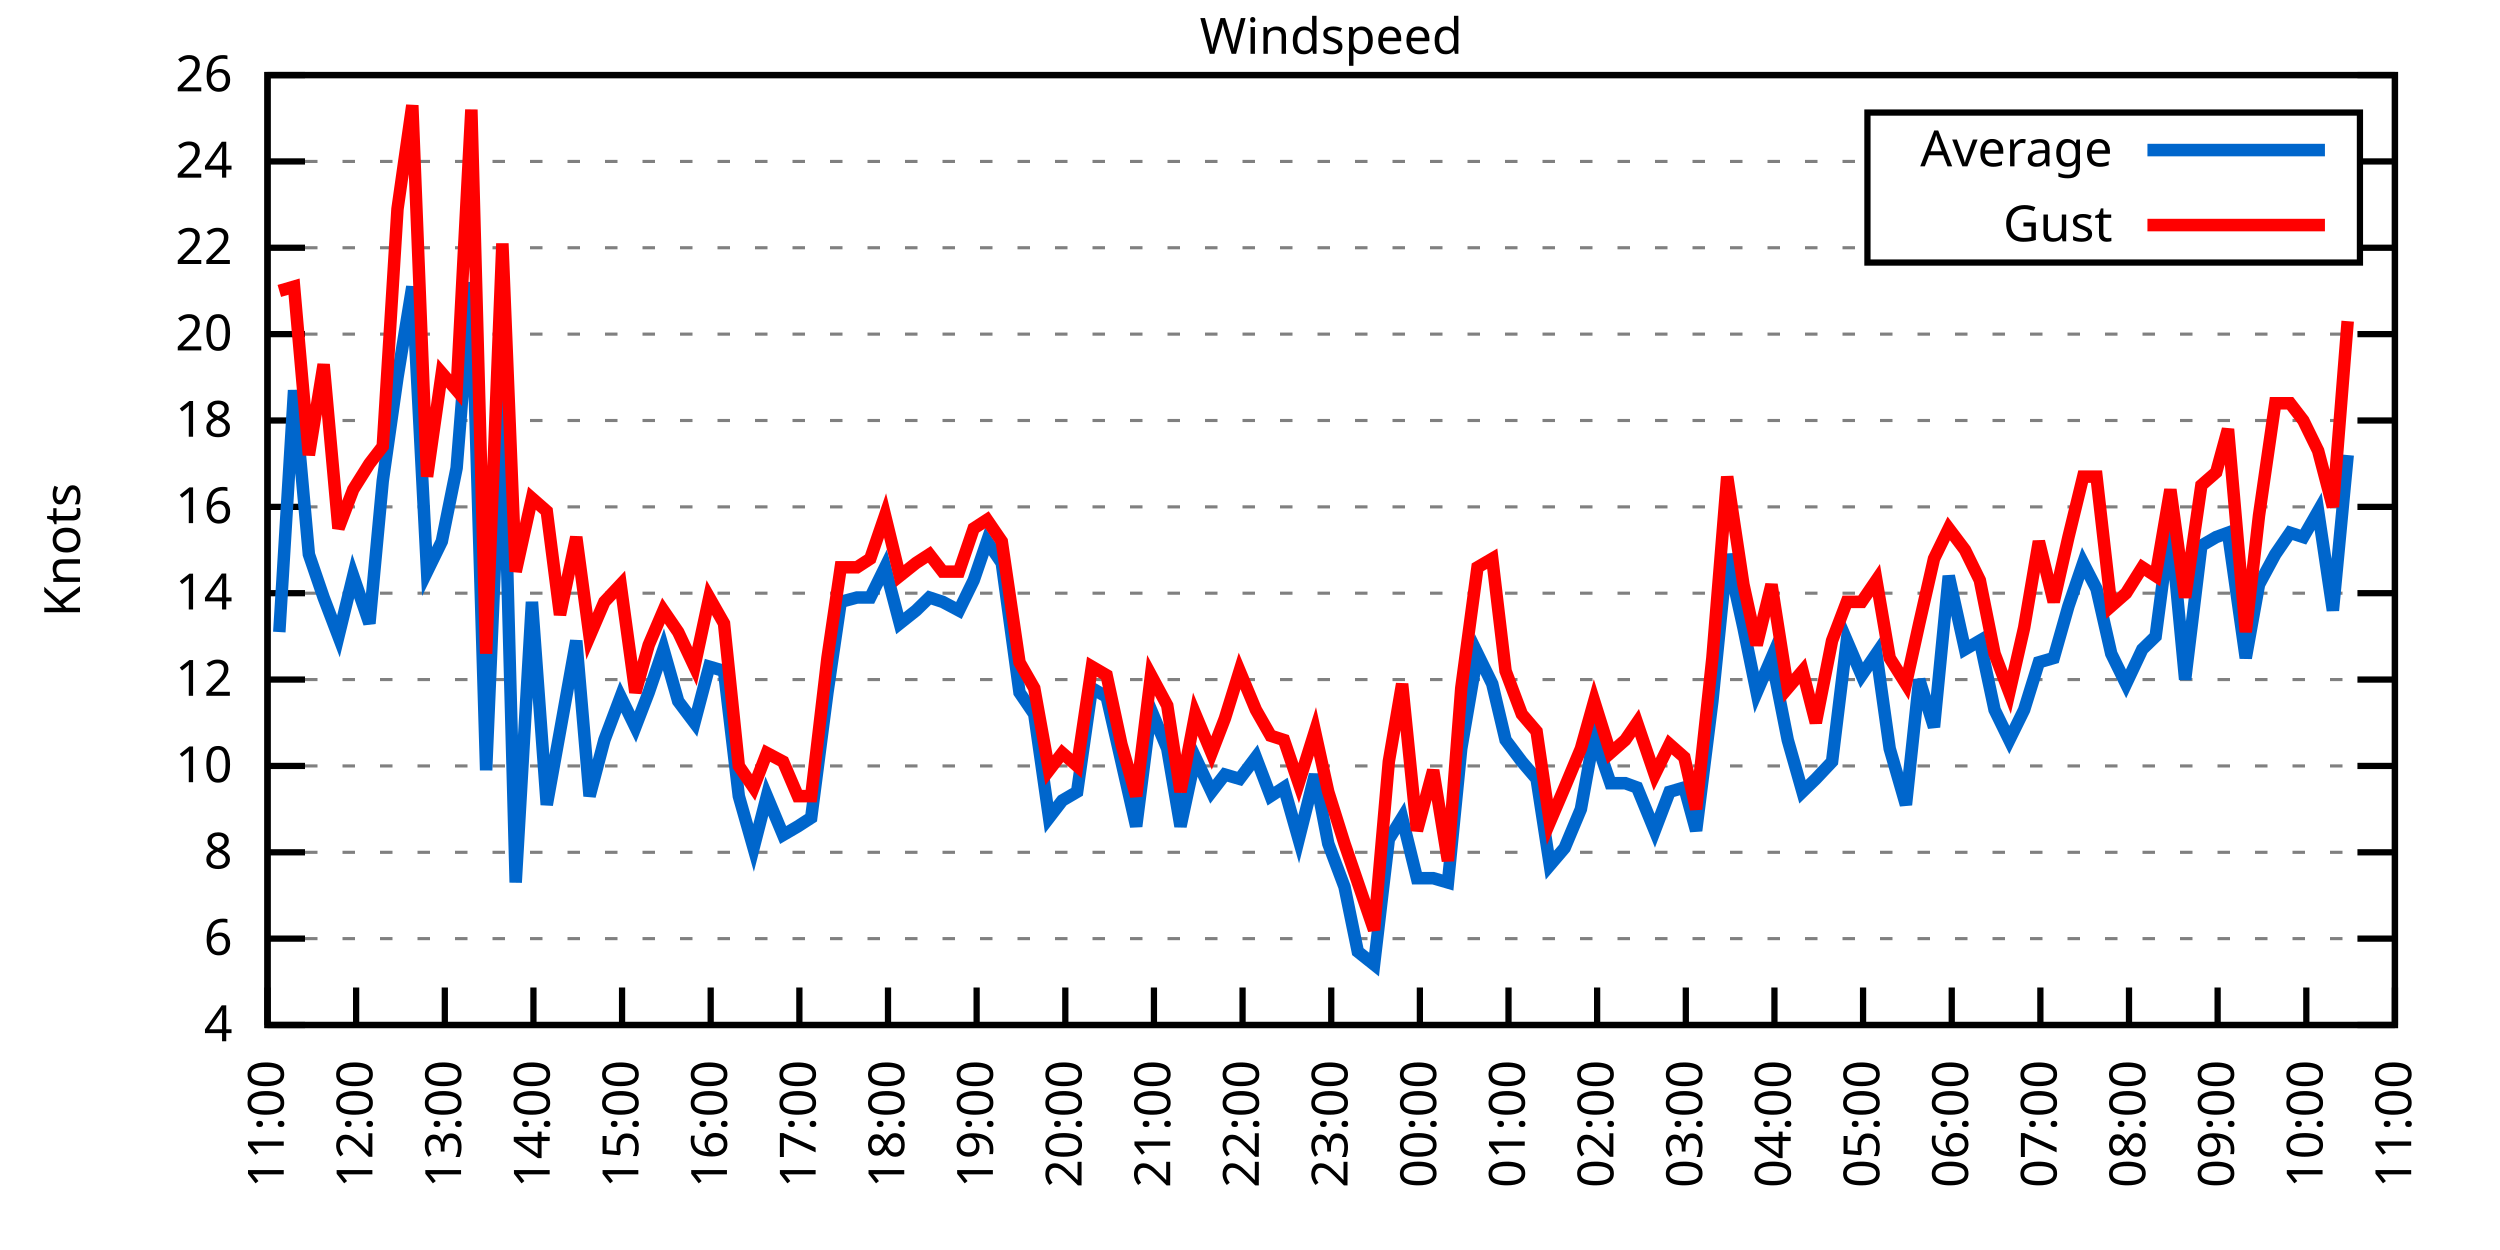
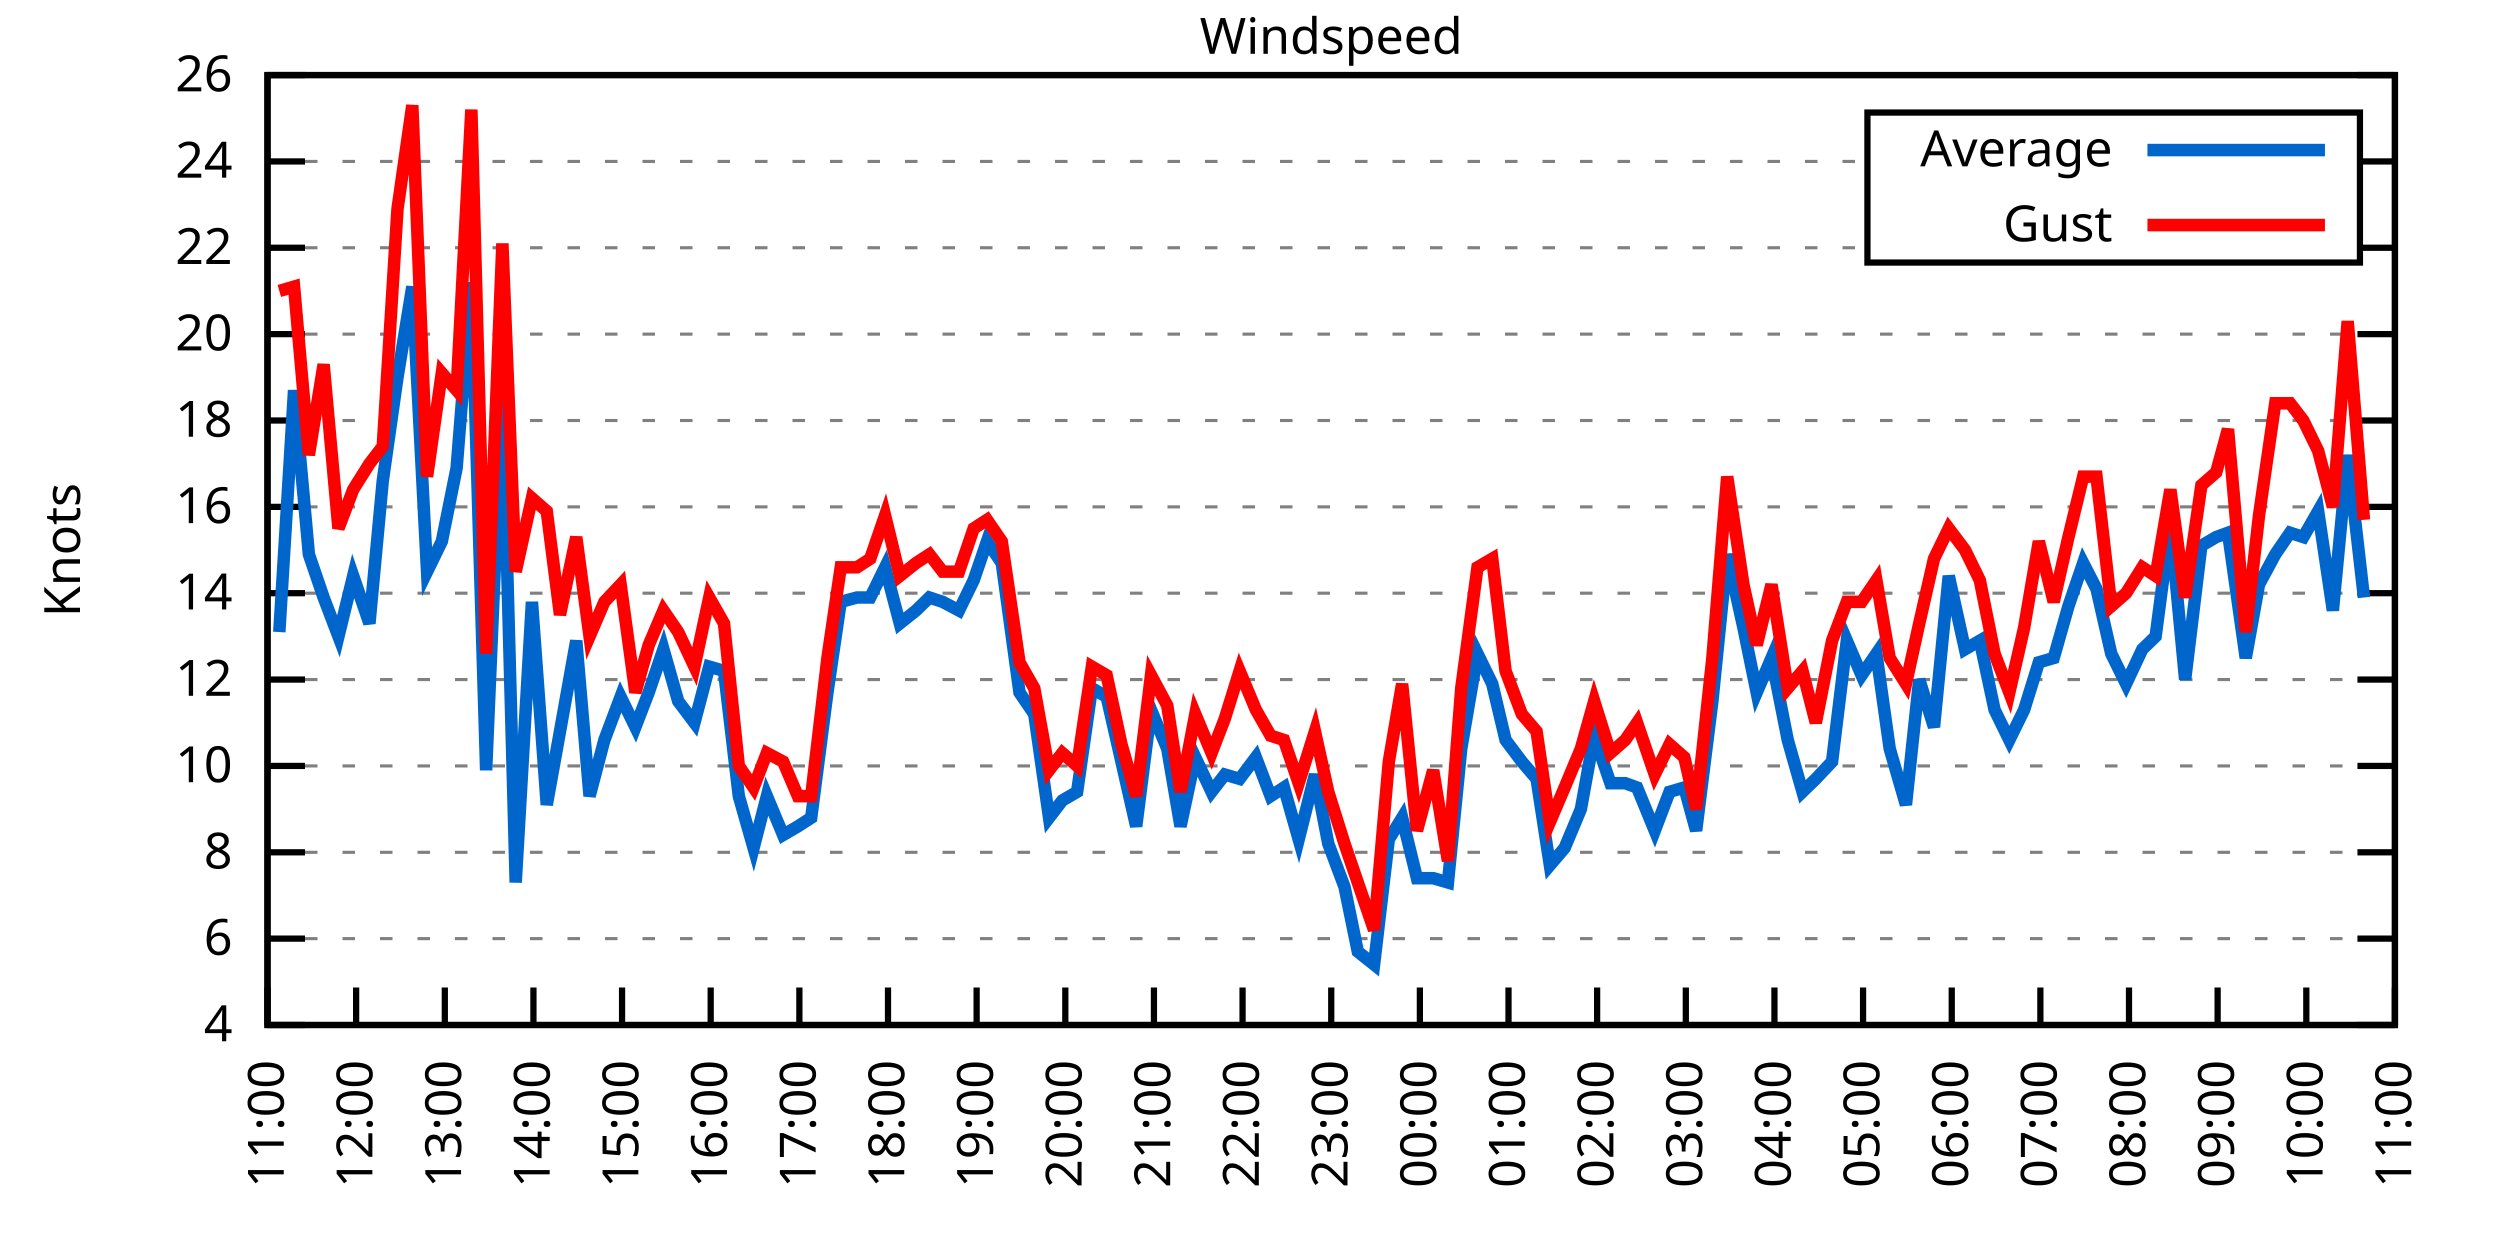
<svg xmlns="http://www.w3.org/2000/svg" xmlns:xlink="http://www.w3.org/1999/xlink" width="400" height="200" viewBox="0 0 400 200">
  <g id="gnuplot_canvas">
    <rect x="0" y="0" width="400" height="200" fill="none" />
    <defs>
      <circle id="gpDot" r="0.5" stroke-width="0.5" stroke="currentColor" />
      <path id="gpPt0" stroke-width="0.333" stroke="currentColor" d="M-1,0 h2 M0,-1 v2" />
      <path id="gpPt1" stroke-width="0.333" stroke="currentColor" d="M-1,-1 L1,1 M1,-1 L-1,1" />
      <path id="gpPt2" stroke-width="0.333" stroke="currentColor" d="M-1,0 L1,0 M0,-1 L0,1 M-1,-1 L1,1 M-1,1 L1,-1" />
      <rect id="gpPt3" stroke-width="0.333" stroke="currentColor" x="-1" y="-1" width="2" height="2" />
      <rect id="gpPt4" stroke-width="0.333" stroke="currentColor" fill="currentColor" x="-1" y="-1" width="2" height="2" />
      <circle id="gpPt5" stroke-width="0.333" stroke="currentColor" cx="0" cy="0" r="1" />
      <use xlink:href="#gpPt5" id="gpPt6" fill="currentColor" stroke="none" />
      <path id="gpPt7" stroke-width="0.333" stroke="currentColor" d="M0,-1.33 L-1.33,0.67 L1.33,0.67 z" />
      <use xlink:href="#gpPt7" id="gpPt8" fill="currentColor" stroke="none" />
      <use xlink:href="#gpPt7" id="gpPt9" stroke="currentColor" transform="rotate(180)" />
      <use xlink:href="#gpPt9" id="gpPt10" fill="currentColor" stroke="none" />
      <use xlink:href="#gpPt3" id="gpPt11" stroke="currentColor" transform="rotate(45)" />
      <use xlink:href="#gpPt11" id="gpPt12" fill="currentColor" stroke="none" />
      <path id="gpPt13" stroke-width="0.333" stroke="currentColor" d="M0,1.330 L1.265,0.411 L0.782,-1.067 L-0.782,-1.076 L-1.265,0.411 z" />
      <use xlink:href="#gpPt13" id="gpPt14" fill="currentColor" stroke="none" />
      <filter id="textbox" filterUnits="objectBoundingBox" x="0" y="0" height="1" width="1">
        <feFlood flood-color="white" flood-opacity="1" result="bgnd" />
        <feComposite in="SourceGraphic" in2="bgnd" operator="atop" />
      </filter>
      <filter id="greybox" filterUnits="objectBoundingBox" x="0" y="0" height="1" width="1">
        <feFlood flood-color="lightgrey" flood-opacity="1" result="grey" />
        <feComposite in="SourceGraphic" in2="grey" operator="atop" />
      </filter>
    </defs>
    <g fill="none" color="white" stroke="currentColor" stroke-width="1.00" stroke-linecap="butt" stroke-linejoin="miter">
</g>
    <g fill="none" color="black" stroke="currentColor" stroke-width="1.00" stroke-linecap="butt" stroke-linejoin="miter">
      <g stroke="none" shape-rendering="crispEdges">
        <polygon fill="rgb(255, 255, 255)" points="42.80,164.00 383.18,164.00 383.18,12.02 42.80,12.02 " />
      </g>
    </g>
    <g fill="none" color="black" stroke="currentColor" stroke-width="1.00" stroke-linecap="butt" stroke-linejoin="miter">
</g>
    <g fill="none" color="black" stroke="black" stroke-width="0.50" stroke-linecap="butt" stroke-linejoin="miter">
</g>
    <g fill="none" color="gray" stroke="currentColor" stroke-width="0.50" stroke-linecap="butt" stroke-linejoin="miter">
      <path stroke="gray" stroke-dasharray="2,4" class="gridline" d="M42.80,164.00 L383.19,164.00  " />
    </g>
    <g fill="none" color="gray" stroke="gray" stroke-width="1.00" stroke-linecap="butt" stroke-linejoin="miter">
</g>
    <g fill="none" color="black" stroke="currentColor" stroke-width="1.00" stroke-linecap="butt" stroke-linejoin="miter">
      <path stroke="black" d="M42.80,164.00 L48.80,164.00 M383.19,164.00 L377.19,164.00  " />
      <g transform="translate(37.20,166.60)" stroke="none" fill="black" font-family="Sans" font-size="8.00" text-anchor="end">
        <text>
          <tspan font-family="Sans"> 4</tspan>
        </text>
      </g>
    </g>
    <g fill="none" color="black" stroke="currentColor" stroke-width="1.00" stroke-linecap="butt" stroke-linejoin="miter">
</g>
    <g fill="none" color="black" stroke="black" stroke-width="0.50" stroke-linecap="butt" stroke-linejoin="miter">
</g>
    <g fill="none" color="gray" stroke="currentColor" stroke-width="0.50" stroke-linecap="butt" stroke-linejoin="miter">
      <path stroke="gray" stroke-dasharray="2,4" class="gridline" d="M42.80,150.18 L383.19,150.18  " />
    </g>
    <g fill="none" color="gray" stroke="gray" stroke-width="1.00" stroke-linecap="butt" stroke-linejoin="miter">
</g>
    <g fill="none" color="black" stroke="currentColor" stroke-width="1.00" stroke-linecap="butt" stroke-linejoin="miter">
      <path stroke="black" d="M42.80,150.18 L48.80,150.18 M383.19,150.18 L377.19,150.18  " />
      <g transform="translate(37.20,152.78)" stroke="none" fill="black" font-family="Sans" font-size="8.00" text-anchor="end">
        <text>
          <tspan font-family="Sans"> 6</tspan>
        </text>
      </g>
    </g>
    <g fill="none" color="black" stroke="currentColor" stroke-width="1.00" stroke-linecap="butt" stroke-linejoin="miter">
</g>
    <g fill="none" color="black" stroke="black" stroke-width="0.50" stroke-linecap="butt" stroke-linejoin="miter">
</g>
    <g fill="none" color="gray" stroke="currentColor" stroke-width="0.50" stroke-linecap="butt" stroke-linejoin="miter">
      <path stroke="gray" stroke-dasharray="2,4" class="gridline" d="M42.80,136.37 L383.19,136.37  " />
    </g>
    <g fill="none" color="gray" stroke="gray" stroke-width="1.00" stroke-linecap="butt" stroke-linejoin="miter">
</g>
    <g fill="none" color="black" stroke="currentColor" stroke-width="1.00" stroke-linecap="butt" stroke-linejoin="miter">
      <path stroke="black" d="M42.80,136.37 L48.80,136.37 M383.19,136.37 L377.19,136.37  " />
      <g transform="translate(37.20,138.97)" stroke="none" fill="black" font-family="Sans" font-size="8.00" text-anchor="end">
        <text>
          <tspan font-family="Sans"> 8</tspan>
        </text>
      </g>
    </g>
    <g fill="none" color="black" stroke="currentColor" stroke-width="1.00" stroke-linecap="butt" stroke-linejoin="miter">
</g>
    <g fill="none" color="black" stroke="black" stroke-width="0.50" stroke-linecap="butt" stroke-linejoin="miter">
</g>
    <g fill="none" color="gray" stroke="currentColor" stroke-width="0.50" stroke-linecap="butt" stroke-linejoin="miter">
      <path stroke="gray" stroke-dasharray="2,4" class="gridline" d="M42.80,122.55 L383.19,122.55  " />
    </g>
    <g fill="none" color="gray" stroke="gray" stroke-width="1.00" stroke-linecap="butt" stroke-linejoin="miter">
</g>
    <g fill="none" color="black" stroke="currentColor" stroke-width="1.00" stroke-linecap="butt" stroke-linejoin="miter">
      <path stroke="black" d="M42.80,122.55 L48.80,122.55 M383.19,122.55 L377.19,122.55  " />
      <g transform="translate(37.20,125.15)" stroke="none" fill="black" font-family="Sans" font-size="8.00" text-anchor="end">
        <text>
          <tspan font-family="Sans"> 10</tspan>
        </text>
      </g>
    </g>
    <g fill="none" color="black" stroke="currentColor" stroke-width="1.00" stroke-linecap="butt" stroke-linejoin="miter">
</g>
    <g fill="none" color="black" stroke="black" stroke-width="0.50" stroke-linecap="butt" stroke-linejoin="miter">
</g>
    <g fill="none" color="gray" stroke="currentColor" stroke-width="0.50" stroke-linecap="butt" stroke-linejoin="miter">
      <path stroke="gray" stroke-dasharray="2,4" class="gridline" d="M42.80,108.73 L383.19,108.73  " />
    </g>
    <g fill="none" color="gray" stroke="gray" stroke-width="1.00" stroke-linecap="butt" stroke-linejoin="miter">
</g>
    <g fill="none" color="black" stroke="currentColor" stroke-width="1.00" stroke-linecap="butt" stroke-linejoin="miter">
      <path stroke="black" d="M42.80,108.73 L48.80,108.73 M383.19,108.73 L377.19,108.73  " />
      <g transform="translate(37.20,111.33)" stroke="none" fill="black" font-family="Sans" font-size="8.00" text-anchor="end">
        <text>
          <tspan font-family="Sans"> 12</tspan>
        </text>
      </g>
    </g>
    <g fill="none" color="black" stroke="currentColor" stroke-width="1.00" stroke-linecap="butt" stroke-linejoin="miter">
</g>
    <g fill="none" color="black" stroke="black" stroke-width="0.50" stroke-linecap="butt" stroke-linejoin="miter">
</g>
    <g fill="none" color="gray" stroke="currentColor" stroke-width="0.50" stroke-linecap="butt" stroke-linejoin="miter">
      <path stroke="gray" stroke-dasharray="2,4" class="gridline" d="M42.80,94.91 L383.19,94.91  " />
    </g>
    <g fill="none" color="gray" stroke="gray" stroke-width="1.00" stroke-linecap="butt" stroke-linejoin="miter">
</g>
    <g fill="none" color="black" stroke="currentColor" stroke-width="1.00" stroke-linecap="butt" stroke-linejoin="miter">
      <path stroke="black" d="M42.80,94.91 L48.80,94.91 M383.19,94.91 L377.19,94.91  " />
      <g transform="translate(37.20,97.51)" stroke="none" fill="black" font-family="Sans" font-size="8.00" text-anchor="end">
        <text>
          <tspan font-family="Sans"> 14</tspan>
        </text>
      </g>
    </g>
    <g fill="none" color="black" stroke="currentColor" stroke-width="1.00" stroke-linecap="butt" stroke-linejoin="miter">
</g>
    <g fill="none" color="black" stroke="black" stroke-width="0.50" stroke-linecap="butt" stroke-linejoin="miter">
</g>
    <g fill="none" color="gray" stroke="currentColor" stroke-width="0.50" stroke-linecap="butt" stroke-linejoin="miter">
      <path stroke="gray" stroke-dasharray="2,4" class="gridline" d="M42.80,81.10 L383.19,81.10  " />
    </g>
    <g fill="none" color="gray" stroke="gray" stroke-width="1.00" stroke-linecap="butt" stroke-linejoin="miter">
</g>
    <g fill="none" color="black" stroke="currentColor" stroke-width="1.00" stroke-linecap="butt" stroke-linejoin="miter">
      <path stroke="black" d="M42.80,81.10 L48.80,81.10 M383.19,81.10 L377.19,81.10  " />
      <g transform="translate(37.20,83.70)" stroke="none" fill="black" font-family="Sans" font-size="8.00" text-anchor="end">
        <text>
          <tspan font-family="Sans"> 16</tspan>
        </text>
      </g>
    </g>
    <g fill="none" color="black" stroke="currentColor" stroke-width="1.00" stroke-linecap="butt" stroke-linejoin="miter">
</g>
    <g fill="none" color="black" stroke="black" stroke-width="0.50" stroke-linecap="butt" stroke-linejoin="miter">
</g>
    <g fill="none" color="gray" stroke="currentColor" stroke-width="0.50" stroke-linecap="butt" stroke-linejoin="miter">
      <path stroke="gray" stroke-dasharray="2,4" class="gridline" d="M42.80,67.28 L383.19,67.28  " />
    </g>
    <g fill="none" color="gray" stroke="gray" stroke-width="1.00" stroke-linecap="butt" stroke-linejoin="miter">
</g>
    <g fill="none" color="black" stroke="currentColor" stroke-width="1.00" stroke-linecap="butt" stroke-linejoin="miter">
      <path stroke="black" d="M42.80,67.28 L48.80,67.28 M383.19,67.28 L377.19,67.28  " />
      <g transform="translate(37.20,69.88)" stroke="none" fill="black" font-family="Sans" font-size="8.00" text-anchor="end">
        <text>
          <tspan font-family="Sans"> 18</tspan>
        </text>
      </g>
    </g>
    <g fill="none" color="black" stroke="currentColor" stroke-width="1.00" stroke-linecap="butt" stroke-linejoin="miter">
</g>
    <g fill="none" color="black" stroke="black" stroke-width="0.50" stroke-linecap="butt" stroke-linejoin="miter">
</g>
    <g fill="none" color="gray" stroke="currentColor" stroke-width="0.50" stroke-linecap="butt" stroke-linejoin="miter">
      <path stroke="gray" stroke-dasharray="2,4" class="gridline" d="M42.80,53.46 L383.19,53.46  " />
    </g>
    <g fill="none" color="gray" stroke="gray" stroke-width="1.00" stroke-linecap="butt" stroke-linejoin="miter">
</g>
    <g fill="none" color="black" stroke="currentColor" stroke-width="1.00" stroke-linecap="butt" stroke-linejoin="miter">
      <path stroke="black" d="M42.80,53.46 L48.80,53.46 M383.19,53.46 L377.19,53.46  " />
      <g transform="translate(37.20,56.06)" stroke="none" fill="black" font-family="Sans" font-size="8.00" text-anchor="end">
        <text>
          <tspan font-family="Sans"> 20</tspan>
        </text>
      </g>
    </g>
    <g fill="none" color="black" stroke="currentColor" stroke-width="1.00" stroke-linecap="butt" stroke-linejoin="miter">
</g>
    <g fill="none" color="black" stroke="black" stroke-width="0.50" stroke-linecap="butt" stroke-linejoin="miter">
</g>
    <g fill="none" color="gray" stroke="currentColor" stroke-width="0.50" stroke-linecap="butt" stroke-linejoin="miter">
      <path stroke="gray" stroke-dasharray="2,4" class="gridline" d="M42.80,39.64 L298.79,39.64 M377.59,39.64 L383.19,39.64  " />
    </g>
    <g fill="none" color="gray" stroke="gray" stroke-width="1.00" stroke-linecap="butt" stroke-linejoin="miter">
</g>
    <g fill="none" color="black" stroke="currentColor" stroke-width="1.00" stroke-linecap="butt" stroke-linejoin="miter">
      <path stroke="black" d="M42.80,39.64 L48.80,39.64 M383.19,39.64 L377.19,39.64  " />
      <g transform="translate(37.20,42.24)" stroke="none" fill="black" font-family="Sans" font-size="8.00" text-anchor="end">
        <text>
          <tspan font-family="Sans"> 22</tspan>
        </text>
      </g>
    </g>
    <g fill="none" color="black" stroke="currentColor" stroke-width="1.00" stroke-linecap="butt" stroke-linejoin="miter">
</g>
    <g fill="none" color="black" stroke="black" stroke-width="0.50" stroke-linecap="butt" stroke-linejoin="miter">
</g>
    <g fill="none" color="gray" stroke="currentColor" stroke-width="0.50" stroke-linecap="butt" stroke-linejoin="miter">
      <path stroke="gray" stroke-dasharray="2,4" class="gridline" d="M42.80,25.83 L298.79,25.83 M377.59,25.83 L383.19,25.83  " />
    </g>
    <g fill="none" color="gray" stroke="gray" stroke-width="1.00" stroke-linecap="butt" stroke-linejoin="miter">
</g>
    <g fill="none" color="black" stroke="currentColor" stroke-width="1.00" stroke-linecap="butt" stroke-linejoin="miter">
      <path stroke="black" d="M42.80,25.83 L48.80,25.83 M383.19,25.83 L377.19,25.83  " />
      <g transform="translate(37.20,28.43)" stroke="none" fill="black" font-family="Sans" font-size="8.00" text-anchor="end">
        <text>
          <tspan font-family="Sans"> 24</tspan>
        </text>
      </g>
    </g>
    <g fill="none" color="black" stroke="currentColor" stroke-width="1.00" stroke-linecap="butt" stroke-linejoin="miter">
</g>
    <g fill="none" color="black" stroke="black" stroke-width="0.50" stroke-linecap="butt" stroke-linejoin="miter">
</g>
    <g fill="none" color="gray" stroke="currentColor" stroke-width="0.50" stroke-linecap="butt" stroke-linejoin="miter">
      <path stroke="gray" stroke-dasharray="2,4" class="gridline" d="M42.80,12.01 L383.19,12.01  " />
    </g>
    <g fill="none" color="gray" stroke="gray" stroke-width="1.00" stroke-linecap="butt" stroke-linejoin="miter">
</g>
    <g fill="none" color="black" stroke="currentColor" stroke-width="1.00" stroke-linecap="butt" stroke-linejoin="miter">
      <path stroke="black" d="M42.80,12.01 L48.80,12.01 M383.19,12.01 L377.19,12.01  " />
      <g transform="translate(37.20,14.61)" stroke="none" fill="black" font-family="Sans" font-size="8.00" text-anchor="end">
        <text>
          <tspan font-family="Sans"> 26</tspan>
        </text>
      </g>
    </g>
    <g fill="none" color="black" stroke="currentColor" stroke-width="1.00" stroke-linecap="butt" stroke-linejoin="miter">
      <path stroke="black" d="M42.80,164.00 L42.80,158.00  " />
      <g transform="translate(45.40,169.60) rotate(270.00)" stroke="none" fill="black" font-family="Sans" font-size="8.00" text-anchor="end">
        <text>
          <tspan font-family="Sans">11:00</tspan>
        </text>
      </g>
    </g>
    <g fill="none" color="black" stroke="currentColor" stroke-width="1.00" stroke-linecap="butt" stroke-linejoin="miter">
      <path stroke="black" d="M56.98,164.00 L56.98,158.00  " />
      <g transform="translate(59.58,169.60) rotate(270.00)" stroke="none" fill="black" font-family="Sans" font-size="8.00" text-anchor="end">
        <text>
          <tspan font-family="Sans">12:00</tspan>
        </text>
      </g>
    </g>
    <g fill="none" color="black" stroke="currentColor" stroke-width="1.00" stroke-linecap="butt" stroke-linejoin="miter">
      <path stroke="black" d="M71.17,164.00 L71.17,158.00  " />
      <g transform="translate(73.77,169.60) rotate(270.00)" stroke="none" fill="black" font-family="Sans" font-size="8.00" text-anchor="end">
        <text>
          <tspan font-family="Sans">13:00</tspan>
        </text>
      </g>
    </g>
    <g fill="none" color="black" stroke="currentColor" stroke-width="1.00" stroke-linecap="butt" stroke-linejoin="miter">
      <path stroke="black" d="M85.35,164.00 L85.35,158.00  " />
      <g transform="translate(87.95,169.60) rotate(270.00)" stroke="none" fill="black" font-family="Sans" font-size="8.00" text-anchor="end">
        <text>
          <tspan font-family="Sans">14:00</tspan>
        </text>
      </g>
    </g>
    <g fill="none" color="black" stroke="currentColor" stroke-width="1.00" stroke-linecap="butt" stroke-linejoin="miter">
      <path stroke="black" d="M99.53,164.00 L99.53,158.00  " />
      <g transform="translate(102.13,169.60) rotate(270.00)" stroke="none" fill="black" font-family="Sans" font-size="8.00" text-anchor="end">
        <text>
          <tspan font-family="Sans">15:00</tspan>
        </text>
      </g>
    </g>
    <g fill="none" color="black" stroke="currentColor" stroke-width="1.00" stroke-linecap="butt" stroke-linejoin="miter">
      <path stroke="black" d="M113.71,164.00 L113.71,158.00  " />
      <g transform="translate(116.31,169.60) rotate(270.00)" stroke="none" fill="black" font-family="Sans" font-size="8.00" text-anchor="end">
        <text>
          <tspan font-family="Sans">16:00</tspan>
        </text>
      </g>
    </g>
    <g fill="none" color="black" stroke="currentColor" stroke-width="1.00" stroke-linecap="butt" stroke-linejoin="miter">
      <path stroke="black" d="M127.90,164.00 L127.90,158.00  " />
      <g transform="translate(130.50,169.60) rotate(270.00)" stroke="none" fill="black" font-family="Sans" font-size="8.00" text-anchor="end">
        <text>
          <tspan font-family="Sans">17:00</tspan>
        </text>
      </g>
    </g>
    <g fill="none" color="black" stroke="currentColor" stroke-width="1.00" stroke-linecap="butt" stroke-linejoin="miter">
      <path stroke="black" d="M142.08,164.00 L142.08,158.00  " />
      <g transform="translate(144.68,169.60) rotate(270.00)" stroke="none" fill="black" font-family="Sans" font-size="8.00" text-anchor="end">
        <text>
          <tspan font-family="Sans">18:00</tspan>
        </text>
      </g>
    </g>
    <g fill="none" color="black" stroke="currentColor" stroke-width="1.00" stroke-linecap="butt" stroke-linejoin="miter">
      <path stroke="black" d="M156.26,164.00 L156.26,158.00  " />
      <g transform="translate(158.86,169.60) rotate(270.00)" stroke="none" fill="black" font-family="Sans" font-size="8.00" text-anchor="end">
        <text>
          <tspan font-family="Sans">19:00</tspan>
        </text>
      </g>
    </g>
    <g fill="none" color="black" stroke="currentColor" stroke-width="1.00" stroke-linecap="butt" stroke-linejoin="miter">
      <path stroke="black" d="M170.45,164.00 L170.45,158.00  " />
      <g transform="translate(173.05,169.60) rotate(270.00)" stroke="none" fill="black" font-family="Sans" font-size="8.00" text-anchor="end">
        <text>
          <tspan font-family="Sans">20:00</tspan>
        </text>
      </g>
    </g>
    <g fill="none" color="black" stroke="currentColor" stroke-width="1.00" stroke-linecap="butt" stroke-linejoin="miter">
      <path stroke="black" d="M184.63,164.00 L184.63,158.00  " />
      <g transform="translate(187.23,169.60) rotate(270.00)" stroke="none" fill="black" font-family="Sans" font-size="8.00" text-anchor="end">
        <text>
          <tspan font-family="Sans">21:00</tspan>
        </text>
      </g>
    </g>
    <g fill="none" color="black" stroke="currentColor" stroke-width="1.00" stroke-linecap="butt" stroke-linejoin="miter">
      <path stroke="black" d="M198.81,164.00 L198.81,158.00  " />
      <g transform="translate(201.41,169.60) rotate(270.00)" stroke="none" fill="black" font-family="Sans" font-size="8.00" text-anchor="end">
        <text>
          <tspan font-family="Sans">22:00</tspan>
        </text>
      </g>
    </g>
    <g fill="none" color="black" stroke="currentColor" stroke-width="1.00" stroke-linecap="butt" stroke-linejoin="miter">
      <path stroke="black" d="M213.00,164.00 L213.00,158.00  " />
      <g transform="translate(215.60,169.60) rotate(270.00)" stroke="none" fill="black" font-family="Sans" font-size="8.00" text-anchor="end">
        <text>
          <tspan font-family="Sans">23:00</tspan>
        </text>
      </g>
    </g>
    <g fill="none" color="black" stroke="currentColor" stroke-width="1.00" stroke-linecap="butt" stroke-linejoin="miter">
      <path stroke="black" d="M227.18,164.00 L227.18,158.00  " />
      <g transform="translate(229.78,169.60) rotate(270.00)" stroke="none" fill="black" font-family="Sans" font-size="8.00" text-anchor="end">
        <text>
          <tspan font-family="Sans">00:00</tspan>
        </text>
      </g>
    </g>
    <g fill="none" color="black" stroke="currentColor" stroke-width="1.00" stroke-linecap="butt" stroke-linejoin="miter">
      <path stroke="black" d="M241.36,164.00 L241.36,158.00  " />
      <g transform="translate(243.96,169.60) rotate(270.00)" stroke="none" fill="black" font-family="Sans" font-size="8.00" text-anchor="end">
        <text>
          <tspan font-family="Sans">01:00</tspan>
        </text>
      </g>
    </g>
    <g fill="none" color="black" stroke="currentColor" stroke-width="1.00" stroke-linecap="butt" stroke-linejoin="miter">
      <path stroke="black" d="M255.54,164.00 L255.54,158.00  " />
      <g transform="translate(258.14,169.60) rotate(270.00)" stroke="none" fill="black" font-family="Sans" font-size="8.00" text-anchor="end">
        <text>
          <tspan font-family="Sans">02:00</tspan>
        </text>
      </g>
    </g>
    <g fill="none" color="black" stroke="currentColor" stroke-width="1.00" stroke-linecap="butt" stroke-linejoin="miter">
      <path stroke="black" d="M269.73,164.00 L269.73,158.00  " />
      <g transform="translate(272.33,169.60) rotate(270.00)" stroke="none" fill="black" font-family="Sans" font-size="8.00" text-anchor="end">
        <text>
          <tspan font-family="Sans">03:00</tspan>
        </text>
      </g>
    </g>
    <g fill="none" color="black" stroke="currentColor" stroke-width="1.00" stroke-linecap="butt" stroke-linejoin="miter">
      <path stroke="black" d="M283.91,164.00 L283.91,158.00  " />
      <g transform="translate(286.51,169.60) rotate(270.00)" stroke="none" fill="black" font-family="Sans" font-size="8.00" text-anchor="end">
        <text>
          <tspan font-family="Sans">04:00</tspan>
        </text>
      </g>
    </g>
    <g fill="none" color="black" stroke="currentColor" stroke-width="1.00" stroke-linecap="butt" stroke-linejoin="miter">
      <path stroke="black" d="M298.09,164.00 L298.09,158.00  " />
      <g transform="translate(300.69,169.60) rotate(270.00)" stroke="none" fill="black" font-family="Sans" font-size="8.00" text-anchor="end">
        <text>
          <tspan font-family="Sans">05:00</tspan>
        </text>
      </g>
    </g>
    <g fill="none" color="black" stroke="currentColor" stroke-width="1.00" stroke-linecap="butt" stroke-linejoin="miter">
      <path stroke="black" d="M312.28,164.00 L312.28,158.00  " />
      <g transform="translate(314.88,169.60) rotate(270.00)" stroke="none" fill="black" font-family="Sans" font-size="8.00" text-anchor="end">
        <text>
          <tspan font-family="Sans">06:00</tspan>
        </text>
      </g>
    </g>
    <g fill="none" color="black" stroke="currentColor" stroke-width="1.00" stroke-linecap="butt" stroke-linejoin="miter">
      <path stroke="black" d="M326.46,164.00 L326.46,158.00  " />
      <g transform="translate(329.06,169.60) rotate(270.00)" stroke="none" fill="black" font-family="Sans" font-size="8.00" text-anchor="end">
        <text>
          <tspan font-family="Sans">07:00</tspan>
        </text>
      </g>
    </g>
    <g fill="none" color="black" stroke="currentColor" stroke-width="1.00" stroke-linecap="butt" stroke-linejoin="miter">
      <path stroke="black" d="M340.64,164.00 L340.64,158.00  " />
      <g transform="translate(343.24,169.60) rotate(270.00)" stroke="none" fill="black" font-family="Sans" font-size="8.00" text-anchor="end">
        <text>
          <tspan font-family="Sans">08:00</tspan>
        </text>
      </g>
    </g>
    <g fill="none" color="black" stroke="currentColor" stroke-width="1.00" stroke-linecap="butt" stroke-linejoin="miter">
      <path stroke="black" d="M354.82,164.00 L354.82,158.00  " />
      <g transform="translate(357.42,169.60) rotate(270.00)" stroke="none" fill="black" font-family="Sans" font-size="8.00" text-anchor="end">
        <text>
          <tspan font-family="Sans">09:00</tspan>
        </text>
      </g>
    </g>
    <g fill="none" color="black" stroke="currentColor" stroke-width="1.00" stroke-linecap="butt" stroke-linejoin="miter">
      <path stroke="black" d="M369.01,164.00 L369.01,158.00  " />
      <g transform="translate(371.61,169.60) rotate(270.00)" stroke="none" fill="black" font-family="Sans" font-size="8.00" text-anchor="end">
        <text>
          <tspan font-family="Sans">10:00</tspan>
        </text>
      </g>
    </g>
    <g fill="none" color="black" stroke="currentColor" stroke-width="1.00" stroke-linecap="butt" stroke-linejoin="miter">
      <path stroke="black" d="M383.19,164.00 L383.19,158.00  " />
      <g transform="translate(385.79,169.60) rotate(270.00)" stroke="none" fill="black" font-family="Sans" font-size="8.00" text-anchor="end">
        <text>
          <tspan font-family="Sans">11:00</tspan>
        </text>
      </g>
    </g>
    <g fill="none" color="black" stroke="currentColor" stroke-width="1.00" stroke-linecap="butt" stroke-linejoin="miter">
</g>
    <g fill="none" color="black" stroke="currentColor" stroke-width="1.00" stroke-linecap="butt" stroke-linejoin="miter">
      <path stroke="black" d="M42.80,12.01 L42.80,164.00 L383.19,164.00 L383.19,12.01 L42.80,12.01 Z  " />
    </g>
    <g fill="none" color="black" stroke="currentColor" stroke-width="1.00" stroke-linecap="butt" stroke-linejoin="miter">
</g>
    <g fill="none" color="black" stroke="currentColor" stroke-width="1.00" stroke-linecap="butt" stroke-linejoin="miter">
      <path stroke="black" d="M298.79,42.01 L298.79,18.01 L377.59,18.01 L377.59,42.01 L298.79,42.01 Z  " />
    </g>
    <g id="Windspeed_plot_1">
      <g fill="none" color="white" stroke="black" stroke-width="2.00" stroke-linecap="butt" stroke-linejoin="miter">
</g>
      <g fill="none" color="black" stroke="currentColor" stroke-width="2.00" stroke-linecap="butt" stroke-linejoin="miter">
        <g transform="translate(337.99,26.61)" stroke="none" fill="black" font-family="Sans" font-size="8.00" text-anchor="end">
          <text>
            <tspan font-family="Sans">Average</tspan>
          </text>
        </g>
      </g>
      <g fill="none" color="black" stroke="currentColor" stroke-width="2.00" stroke-linecap="butt" stroke-linejoin="miter">
-         <path stroke="rgb(  0, 102, 204)" d="M343.59,24.01 L371.99,24.01 M44.69,101.13 L47.05,62.44 L49.42,88.70 L51.78,95.60 L54.15,101.82 L56.51,92.15   L59.11,99.75 L61.24,76.95 L63.60,60.37 L65.97,45.86 L68.33,91.46 L70.69,86.62 L73.06,74.88 L75.42,45.17   L77.78,123.24 L80.38,62.44 L82.51,141.20 L85.11,96.30 L87.48,128.77 L89.60,117.02 L92.20,102.51 L94.33,127.38   L96.70,118.40 L99.30,111.49 L101.66,116.33 L103.79,110.80 L106.15,103.89 L108.51,112.19 L111.11,115.64 L113.48,106.66   L115.84,107.35 L118.21,127.38 L120.57,135.67 L122.70,127.38 L125.30,133.60 L127.66,132.22 L129.79,130.84 L132.39,110.80   L134.52,96.30 L137.12,95.60 L139.24,95.60 L141.61,90.77 L143.97,99.75 L146.57,97.68 L148.70,95.60 L150.83,96.30   L153.43,97.68 L155.79,92.84 L157.92,86.62 L160.28,90.08 L163.12,110.80 L165.48,114.26 L167.85,130.84 L169.97,128.08   L172.34,126.69 L174.70,110.11 L177.06,111.49 L179.43,121.86 L181.79,132.22 L184.16,113.57 L186.76,119.78 L188.88,132.22   L191.25,121.17 L193.85,126.69 L195.98,123.93 L198.34,124.62 L200.94,121.17 L203.30,127.38 L205.43,126.00 L207.79,134.29   L210.39,123.93 L212.52,134.98 L215.12,141.89 L217.25,152.26 L219.85,154.33 L222.21,134.29 L224.34,130.84 L226.71,140.51   L229.31,140.51 L231.67,141.20 L233.80,119.78 L236.40,104.59 L238.76,109.42 L240.89,118.40 L243.49,121.86 L245.85,124.62   L247.98,138.44 L250.34,135.67 L252.94,129.46 L255.07,117.71 L257.67,125.31 L260.04,125.31 L261.93,126.00 L264.76,132.91   L267.13,126.69 L269.49,126.00 L271.38,132.91 L273.98,112.19 L276.35,88.70 L278.95,100.44 L281.07,110.80 L283.44,105.28   L286.04,118.40 L288.40,126.69 L290.53,124.62 L293.13,121.86 L295.49,102.51 L297.86,108.04 L300.22,104.59 L302.35,119.78   L304.95,128.77 L307.08,108.73 L309.44,116.33 L311.80,92.15 L314.40,103.89 L316.77,102.51 L319.13,113.57 L321.49,118.40   L323.86,113.57 L326.22,105.97 L328.59,105.28 L330.95,96.99 L333.31,90.08 L335.44,94.22 L337.80,104.59 L340.17,109.42   L342.77,103.89 L344.90,101.82 L347.26,83.86 L349.62,108.73 L352.22,87.31 L354.59,85.93 L356.48,85.24 L359.32,105.28   L361.44,93.53 L364.04,88.70 L366.41,85.24 L368.53,85.93 L370.90,81.79 L373.26,97.68 L375.63,72.81  " />
+         <path stroke="rgb(  0, 102, 204)" d="M343.59,24.01 L371.99,24.01 M44.69,101.13 L47.05,62.44 L49.42,88.70 L51.78,95.60 L54.15,101.82 L56.51,92.15   L59.11,99.75 L61.24,76.95 L63.60,60.37 L65.97,45.86 L68.33,91.46 L70.69,86.62 L73.06,74.88 L75.42,45.17   L77.78,123.24 L80.38,62.44 L82.51,141.20 L85.11,96.30 L87.48,128.77 L89.60,117.02 L92.20,102.51 L94.33,127.38   L96.70,118.40 L99.30,111.49 L101.66,116.33 L103.79,110.80 L106.15,103.89 L108.51,112.19 L111.11,115.64 L113.48,106.66   L115.84,107.35 L118.21,127.38 L120.57,135.67 L122.70,127.38 L125.30,133.60 L127.66,132.22 L129.79,130.84 L132.39,110.80   L134.52,96.30 L137.12,95.60 L139.24,95.60 L141.61,90.77 L143.97,99.75 L146.57,97.68 L148.70,95.60 L150.83,96.30   L153.43,97.68 L155.79,92.84 L157.92,86.62 L160.28,90.08 L163.12,110.80 L165.48,114.26 L167.85,130.84 L169.97,128.08   L172.34,126.69 L174.70,110.11 L177.06,111.49 L179.43,121.86 L181.79,132.22 L184.16,113.57 L186.76,119.78 L188.88,132.22   L191.25,121.17 L193.85,126.69 L195.98,123.93 L198.34,124.62 L200.94,121.17 L203.30,127.38 L205.43,126.00 L207.79,134.29   L210.39,123.93 L212.52,134.98 L215.12,141.89 L217.25,152.26 L219.85,154.33 L222.21,134.29 L224.34,130.84 L226.71,140.51   L229.31,140.51 L231.67,141.20 L233.80,119.78 L236.40,104.59 L238.76,109.42 L240.89,118.40 L243.49,121.86 L245.85,124.62   L247.98,138.44 L250.34,135.67 L252.94,129.46 L255.07,117.71 L257.67,125.31 L260.04,125.31 L261.93,126.00 L264.76,132.91   L267.13,126.69 L269.49,126.00 L271.38,132.91 L273.98,112.19 L276.35,88.70 L278.95,100.44 L281.07,110.80 L283.44,105.28   L286.04,118.40 L288.40,126.69 L290.53,124.62 L293.13,121.86 L295.49,102.51 L297.86,108.04 L300.22,104.59 L302.35,119.78   L304.95,128.77 L307.08,108.73 L309.44,116.33 L311.80,92.15 L314.40,103.89 L316.77,102.51 L319.13,113.57 L321.49,118.40   L323.86,113.57 L326.22,105.97 L328.59,105.28 L330.95,96.99 L333.31,90.08 L335.44,94.22 L337.80,104.59 L340.17,109.42   L342.77,103.89 L344.90,101.82 L347.26,83.86 L349.62,108.73 L352.22,87.31 L354.59,85.93 L356.48,85.24 L359.32,105.28   L361.44,93.53 L364.04,88.70 L366.41,85.24 L368.53,85.93 L370.90,81.79 L373.26,97.68 L375.63,72.81 L378.23,95.60    " />
      </g>
    </g>
    <g id="Windspeed_plot_2">
      <g fill="none" color="black" stroke="currentColor" stroke-width="2.00" stroke-linecap="butt" stroke-linejoin="miter">
        <g transform="translate(337.99,38.61)" stroke="none" fill="black" font-family="Sans" font-size="8.00" text-anchor="end">
          <text>
            <tspan font-family="Sans">Gust</tspan>
          </text>
        </g>
      </g>
      <g fill="none" color="black" stroke="currentColor" stroke-width="2.00" stroke-linecap="butt" stroke-linejoin="miter">
-         <path stroke="rgb(255,   0,   0)" d="M343.59,36.01 L371.99,36.01 M44.69,46.55 L47.05,45.86 L49.42,72.81 L51.78,58.30 L54.15,84.55 L56.51,78.33   L59.11,74.19 L61.24,71.42 L63.60,33.43 L65.97,16.85 L68.33,76.26 L70.69,59.68 L73.06,62.44 L75.42,17.54   L77.78,104.59 L80.38,38.95 L82.51,91.46 L85.11,79.71 L87.48,81.79 L89.60,98.37 L92.20,85.93 L94.33,101.82   L96.70,96.30 L99.30,93.53 L101.66,110.80 L103.79,103.20 L106.15,97.68 L108.51,101.13 L111.11,106.66 L113.48,95.60   L115.84,99.75 L118.21,122.55 L120.57,126.00 L122.70,120.48 L125.30,121.86 L127.66,127.38 L129.79,127.38 L132.39,105.28   L134.52,90.77 L137.12,90.77 L139.24,89.39 L141.61,82.48 L143.97,92.15 L146.57,90.08 L148.70,88.70 L150.83,91.46   L153.43,91.46 L155.79,84.55 L157.92,83.17 L160.28,86.62 L163.12,105.97 L165.48,110.11 L167.85,123.24 L169.97,120.48   L172.34,122.55 L174.70,106.66 L177.06,108.04 L179.43,119.09 L181.79,127.38 L184.16,108.04 L186.76,112.88 L188.88,126.69   L191.25,114.26 L193.85,120.48 L195.98,114.95 L198.34,107.35 L200.94,113.57 L203.30,117.71 L205.43,118.40 L207.79,125.31   L210.39,117.02 L212.52,126.69 L215.12,134.98 L217.25,141.20 L219.85,148.80 L222.21,121.86 L224.34,109.42 L226.71,132.91   L229.31,123.24 L231.67,137.75 L233.80,110.11 L236.40,90.77 L238.76,89.39 L240.89,107.35 L243.49,114.26 L245.85,117.02   L247.98,131.53 L250.34,126.00 L252.94,119.78 L255.07,112.19 L257.67,120.48 L260.04,118.40 L261.93,115.64 L264.76,123.93   L267.13,119.09 L269.49,121.17 L271.38,129.46 L273.98,105.28 L276.35,76.26 L278.95,93.53 L281.07,103.20 L283.44,93.53   L286.04,110.11 L288.40,107.35 L290.53,115.64 L293.13,102.51 L295.49,96.30 L297.86,96.30 L300.22,92.84 L302.35,105.28   L304.95,109.42 L307.08,99.75 L309.44,89.39 L311.80,84.55 L314.40,88.00 L316.77,92.84 L319.13,104.59 L321.49,110.80   L323.86,100.44 L326.22,86.62 L328.59,96.30 L330.95,85.93 L333.31,76.26 L335.44,76.26 L337.80,96.99 L340.17,94.91   L342.77,90.77 L344.90,92.15 L347.26,78.33 L349.62,95.60 L352.22,77.64 L354.59,75.57 L356.48,68.66 L359.32,101.13   L361.44,82.48 L364.04,64.52 L366.41,64.52 L368.53,67.28 L370.90,72.12 L373.26,81.10 L375.63,51.39  " />
+         <path stroke="rgb(255,   0,   0)" d="M343.59,36.01 L371.99,36.01 M44.69,46.55 L47.05,45.86 L49.42,72.81 L51.78,58.30 L54.15,84.55 L56.51,78.33   L59.11,74.19 L61.24,71.42 L63.60,33.43 L65.97,16.85 L68.33,76.26 L70.69,59.68 L73.06,62.44 L75.42,17.54   L77.78,104.59 L80.38,38.95 L82.51,91.46 L85.11,79.71 L87.48,81.79 L89.60,98.37 L92.20,85.93 L94.33,101.82   L96.70,96.30 L99.30,93.53 L101.66,110.80 L103.79,103.20 L106.15,97.68 L108.51,101.13 L111.11,106.66 L113.48,95.60   L115.84,99.75 L118.21,122.55 L120.57,126.00 L122.70,120.48 L125.30,121.86 L127.66,127.38 L129.79,127.38 L132.39,105.28   L134.52,90.77 L137.12,90.77 L139.24,89.39 L141.61,82.48 L143.97,92.15 L146.57,90.08 L148.70,88.70 L150.83,91.46   L153.43,91.46 L155.79,84.55 L157.92,83.17 L160.28,86.62 L163.12,105.97 L165.48,110.11 L167.85,123.24 L169.97,120.48   L172.34,122.55 L174.70,106.66 L177.06,108.04 L179.43,119.09 L181.79,127.38 L184.16,108.04 L186.76,112.88 L188.88,126.69   L191.25,114.26 L193.85,120.48 L195.98,114.95 L198.34,107.35 L200.94,113.57 L203.30,117.71 L205.43,118.40 L207.79,125.31   L210.39,117.02 L212.52,126.69 L215.12,134.98 L217.25,141.20 L219.85,148.80 L222.21,121.86 L224.34,109.42 L226.71,132.91   L229.31,123.24 L231.67,137.75 L233.80,110.11 L236.40,90.77 L238.76,89.39 L240.89,107.35 L243.49,114.26 L245.85,117.02   L247.98,131.53 L250.34,126.00 L252.94,119.78 L255.07,112.19 L257.67,120.48 L260.04,118.40 L261.93,115.64 L264.76,123.93   L267.13,119.09 L269.49,121.17 L271.38,129.46 L273.98,105.28 L276.35,76.26 L278.95,93.53 L281.07,103.20 L283.44,93.53   L286.04,110.11 L288.40,107.35 L290.53,115.64 L293.13,102.51 L295.49,96.30 L297.86,96.30 L300.22,92.84 L302.35,105.28   L304.95,109.42 L307.08,99.75 L309.44,89.39 L311.80,84.55 L314.40,88.00 L316.77,92.84 L319.13,104.59 L321.49,110.80   L323.86,100.44 L326.22,86.62 L328.59,96.30 L330.95,85.93 L333.31,76.26 L335.44,76.26 L337.80,96.99 L340.17,94.91   L342.77,90.77 L344.90,92.15 L347.26,78.33 L349.62,95.60 L352.22,77.64 L354.59,75.57 L356.48,68.66 L359.32,101.13   L361.44,82.48 L364.04,64.52 L366.41,64.52 L368.53,67.28 L370.90,72.12 L373.26,81.10 L375.63,51.39 L378.23,83.17    " />
      </g>
    </g>
    <g fill="none" color="black" stroke="currentColor" stroke-width="2.00" stroke-linecap="butt" stroke-linejoin="miter">
</g>
    <g fill="none" color="black" stroke="black" stroke-width="1.00" stroke-linecap="butt" stroke-linejoin="miter">
</g>
    <g fill="none" color="black" stroke="currentColor" stroke-width="1.00" stroke-linecap="butt" stroke-linejoin="miter">
      <path stroke="black" d="M42.80,12.01 L42.80,164.00 L383.19,164.00 L383.19,12.01 L42.80,12.01 Z  " />
      <g transform="translate(12.80,88.01) rotate(270.00)" stroke="none" fill="black" font-family="Sans" font-size="8.00" text-anchor="middle">
        <text>
          <tspan font-family="Sans">Knots</tspan>
        </text>
      </g>
    </g>
    <g fill="none" color="black" stroke="currentColor" stroke-width="1.00" stroke-linecap="butt" stroke-linejoin="miter">
</g>
    <g fill="none" color="black" stroke="currentColor" stroke-width="1.00" stroke-linecap="butt" stroke-linejoin="miter">
      <g transform="translate(212.99,8.61)" stroke="none" fill="black" font-family="Sans" font-size="8.00" text-anchor="middle">
        <text>
          <tspan font-family="Sans">Windspeed</tspan>
        </text>
      </g>
    </g>
    <g fill="none" color="black" stroke="currentColor" stroke-width="1.00" stroke-linecap="butt" stroke-linejoin="miter">
</g>
  </g>
</svg>
